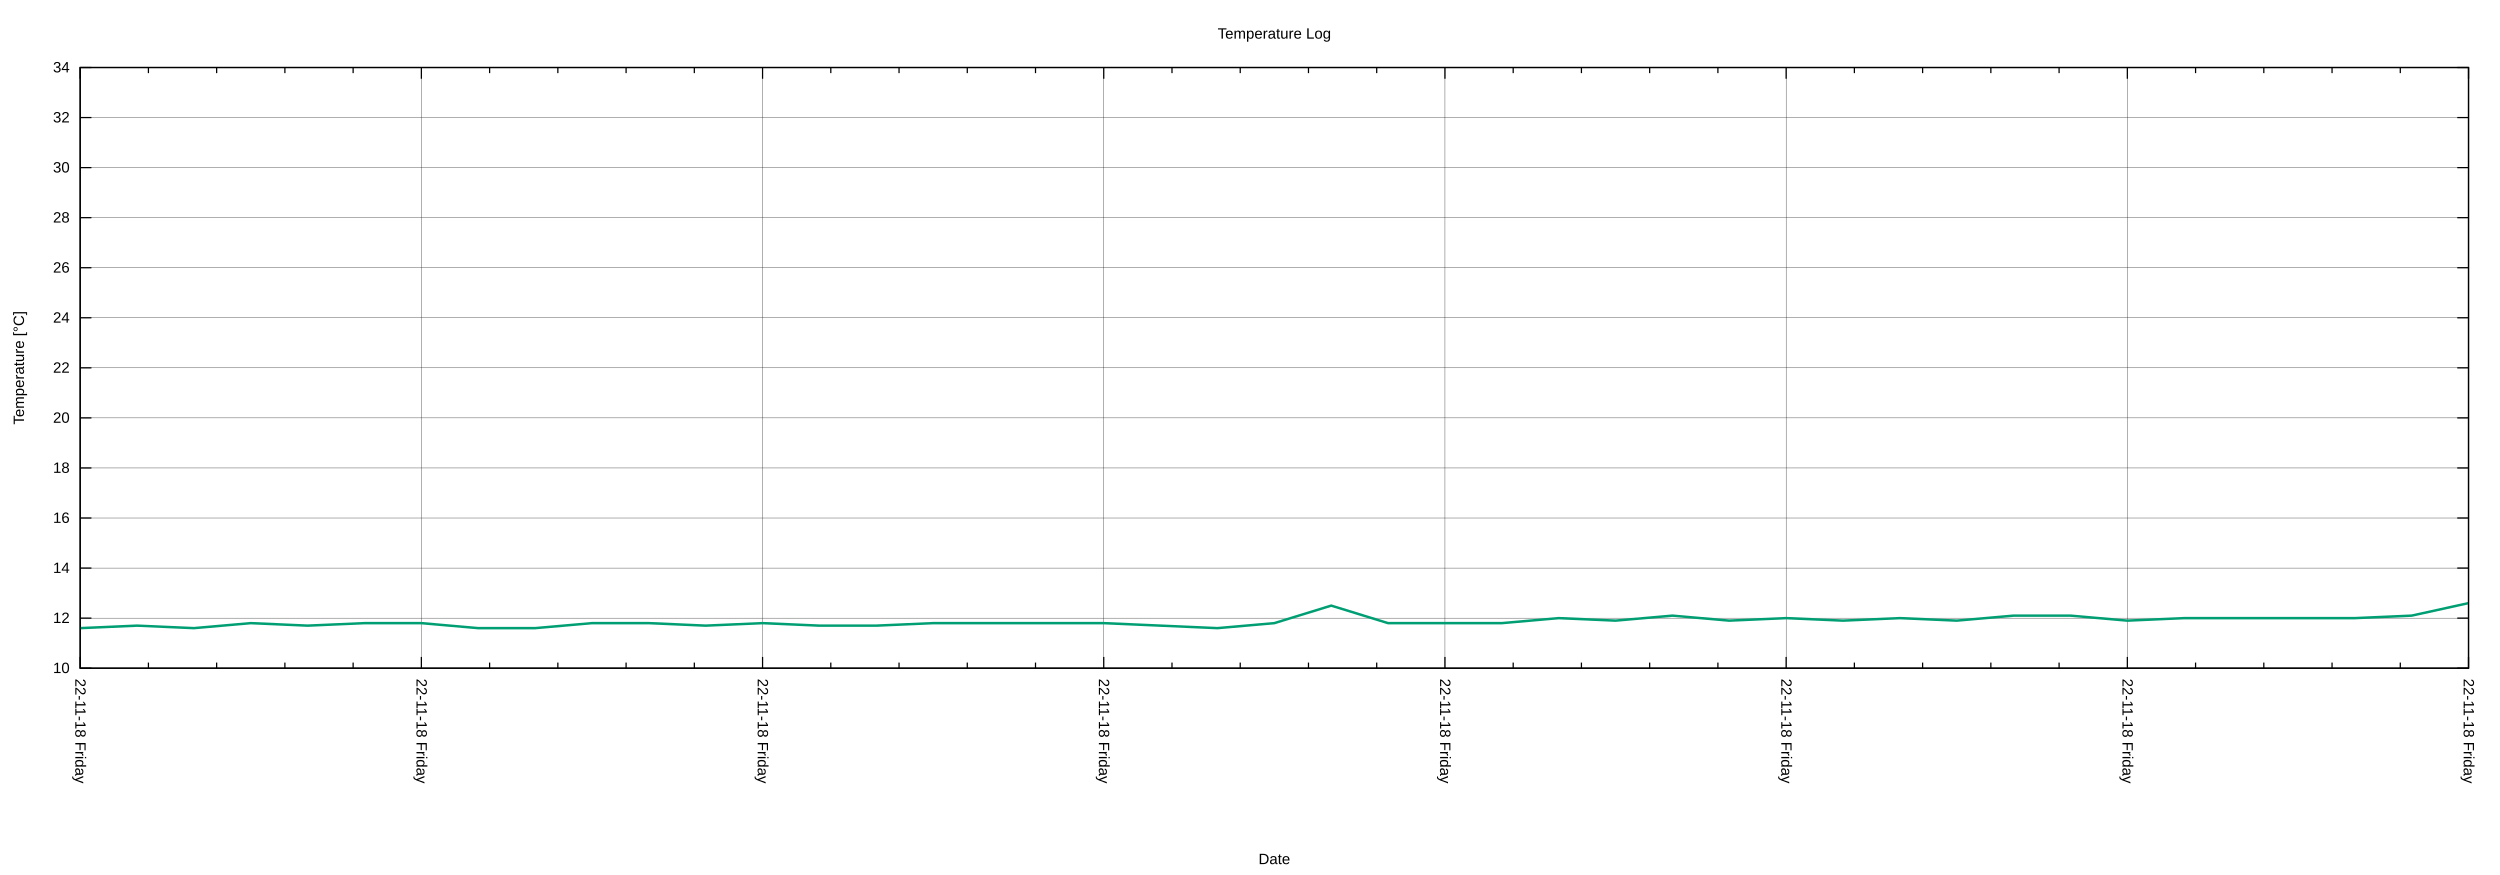
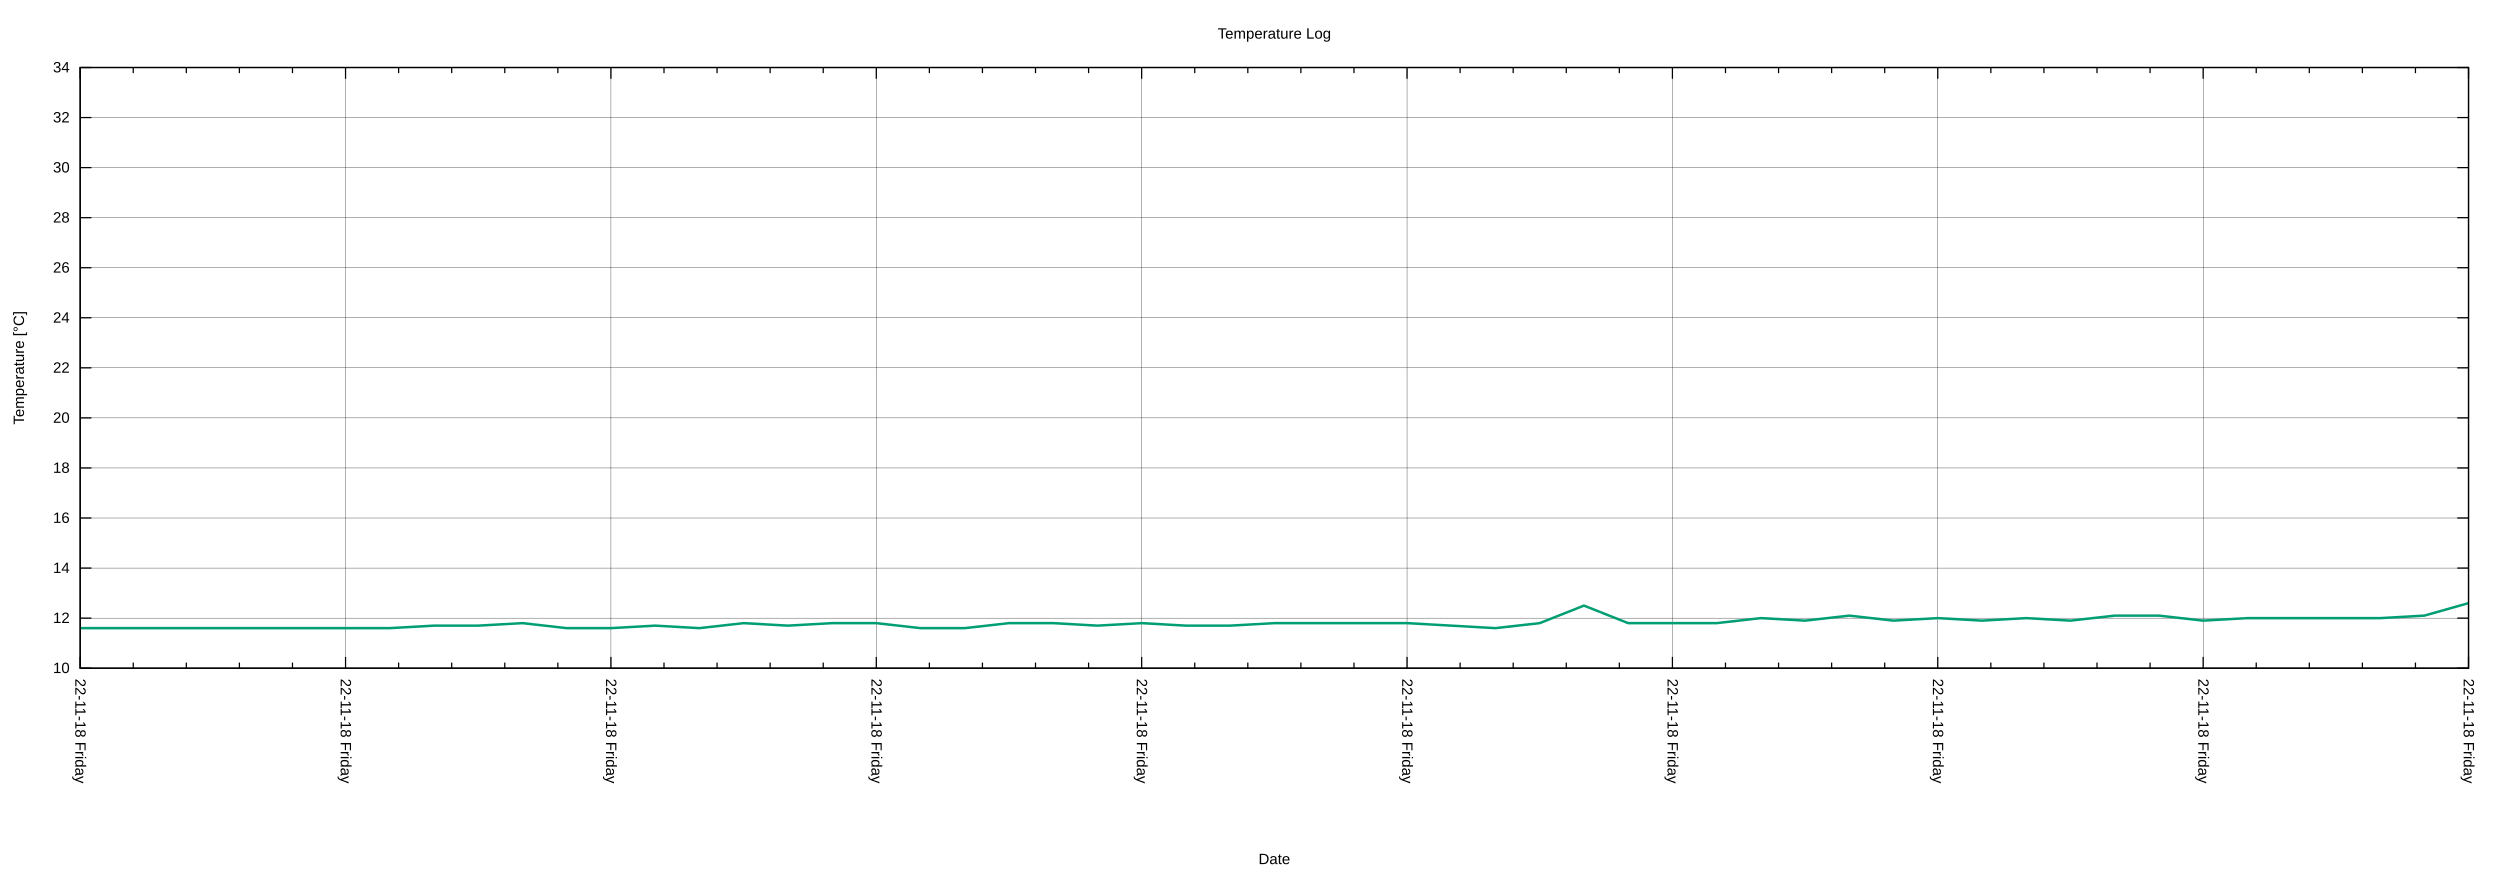
<svg xmlns="http://www.w3.org/2000/svg" xmlns:xlink="http://www.w3.org/1999/xlink" width="2000" height="700" viewBox="0 0 2000 700">
  <g id="gnuplot_canvas">
    <rect x="0" y="0" width="2000" height="700" fill="none" />
    <defs>
      <circle id="gpDot" r="0.5" stroke-width="0.5" stroke="currentColor" />
      <path id="gpPt0" stroke-width="0.222" stroke="currentColor" d="M-1,0 h2 M0,-1 v2" />
      <path id="gpPt1" stroke-width="0.222" stroke="currentColor" d="M-1,-1 L1,1 M1,-1 L-1,1" />
      <path id="gpPt2" stroke-width="0.222" stroke="currentColor" d="M-1,0 L1,0 M0,-1 L0,1 M-1,-1 L1,1 M-1,1 L1,-1" />
      <rect id="gpPt3" stroke-width="0.222" stroke="currentColor" x="-1" y="-1" width="2" height="2" />
      <rect id="gpPt4" stroke-width="0.222" stroke="currentColor" fill="currentColor" x="-1" y="-1" width="2" height="2" />
      <circle id="gpPt5" stroke-width="0.222" stroke="currentColor" cx="0" cy="0" r="1" />
      <use xlink:href="#gpPt5" id="gpPt6" fill="currentColor" stroke="none" />
      <path id="gpPt7" stroke-width="0.222" stroke="currentColor" d="M0,-1.33 L-1.33,0.67 L1.33,0.67 z" />
      <use xlink:href="#gpPt7" id="gpPt8" fill="currentColor" stroke="none" />
      <use xlink:href="#gpPt7" id="gpPt9" stroke="currentColor" transform="rotate(180)" />
      <use xlink:href="#gpPt9" id="gpPt10" fill="currentColor" stroke="none" />
      <use xlink:href="#gpPt3" id="gpPt11" stroke="currentColor" transform="rotate(45)" />
      <use xlink:href="#gpPt11" id="gpPt12" fill="currentColor" stroke="none" />
      <path id="gpPt13" stroke-width="0.222" stroke="currentColor" d="M0,1.330 L1.265,0.411 L0.782,-1.067 L-0.782,-1.076 L-1.265,0.411 z" />
      <use xlink:href="#gpPt13" id="gpPt14" fill="currentColor" stroke="none" />
      <filter id="textbox" filterUnits="objectBoundingBox" x="0" y="0" height="1" width="1">
        <feFlood flood-color="white" flood-opacity="1" result="bgnd" />
        <feComposite in="SourceGraphic" in2="bgnd" operator="atop" />
      </filter>
      <filter id="greybox" filterUnits="objectBoundingBox" x="0" y="0" height="1" width="1">
        <feFlood flood-color="lightgrey" flood-opacity="1" result="grey" />
        <feComposite in="SourceGraphic" in2="grey" operator="atop" />
      </filter>
    </defs>
    <g fill="none" color="white" stroke="currentColor" stroke-width="1.00" stroke-linecap="butt" stroke-linejoin="miter">
</g>
    <g fill="none" color="black" stroke="currentColor" stroke-width="1.00" stroke-linecap="butt" stroke-linejoin="miter">
</g>
    <g fill="none" color="black" stroke="black" stroke-width="0.25" stroke-linecap="butt" stroke-linejoin="miter">
</g>
    <g fill="none" color="black" stroke="currentColor" stroke-width="0.25" stroke-linecap="butt" stroke-linejoin="miter">
      <path stroke="black" class="gridline" d="M64.14,534.55 L1974.82,534.55  " />
    </g>
    <g fill="none" color="black" stroke="black" stroke-width="1.00" stroke-linecap="butt" stroke-linejoin="miter">
</g>
    <g fill="none" color="black" stroke="currentColor" stroke-width="1.00" stroke-linecap="butt" stroke-linejoin="miter">
      <path stroke="black" d="M64.14,534.55 L73.14,534.55 M1974.82,534.55 L1965.82,534.55  " />
      <g transform="translate(55.75,538.45)" stroke="none" fill="black" font-family="Arial" font-size="12.00" text-anchor="end">
        <text>
          <tspan font-family="Arial"> 10</tspan>
        </text>
      </g>
    </g>
    <g fill="none" color="black" stroke="currentColor" stroke-width="1.00" stroke-linecap="butt" stroke-linejoin="miter">
</g>
    <g fill="none" color="black" stroke="black" stroke-width="0.25" stroke-linecap="butt" stroke-linejoin="miter">
</g>
    <g fill="none" color="black" stroke="currentColor" stroke-width="0.25" stroke-linecap="butt" stroke-linejoin="miter">
      <path stroke="black" class="gridline" d="M64.14,494.50 L1974.82,494.50  " />
    </g>
    <g fill="none" color="black" stroke="black" stroke-width="1.00" stroke-linecap="butt" stroke-linejoin="miter">
</g>
    <g fill="none" color="black" stroke="currentColor" stroke-width="1.00" stroke-linecap="butt" stroke-linejoin="miter">
      <path stroke="black" d="M64.14,494.50 L73.14,494.50 M1974.82,494.50 L1965.82,494.50  " />
      <g transform="translate(55.75,498.40)" stroke="none" fill="black" font-family="Arial" font-size="12.00" text-anchor="end">
        <text>
          <tspan font-family="Arial"> 12</tspan>
        </text>
      </g>
    </g>
    <g fill="none" color="black" stroke="currentColor" stroke-width="1.00" stroke-linecap="butt" stroke-linejoin="miter">
</g>
    <g fill="none" color="black" stroke="black" stroke-width="0.25" stroke-linecap="butt" stroke-linejoin="miter">
</g>
    <g fill="none" color="black" stroke="currentColor" stroke-width="0.25" stroke-linecap="butt" stroke-linejoin="miter">
      <path stroke="black" class="gridline" d="M64.14,454.46 L1974.82,454.46  " />
    </g>
    <g fill="none" color="black" stroke="black" stroke-width="1.00" stroke-linecap="butt" stroke-linejoin="miter">
</g>
    <g fill="none" color="black" stroke="currentColor" stroke-width="1.00" stroke-linecap="butt" stroke-linejoin="miter">
      <path stroke="black" d="M64.14,454.46 L73.14,454.46 M1974.82,454.46 L1965.82,454.46  " />
      <g transform="translate(55.75,458.36)" stroke="none" fill="black" font-family="Arial" font-size="12.00" text-anchor="end">
        <text>
          <tspan font-family="Arial"> 14</tspan>
        </text>
      </g>
    </g>
    <g fill="none" color="black" stroke="currentColor" stroke-width="1.00" stroke-linecap="butt" stroke-linejoin="miter">
</g>
    <g fill="none" color="black" stroke="black" stroke-width="0.25" stroke-linecap="butt" stroke-linejoin="miter">
</g>
    <g fill="none" color="black" stroke="currentColor" stroke-width="0.25" stroke-linecap="butt" stroke-linejoin="miter">
      <path stroke="black" class="gridline" d="M64.14,414.41 L1974.82,414.41  " />
    </g>
    <g fill="none" color="black" stroke="black" stroke-width="1.00" stroke-linecap="butt" stroke-linejoin="miter">
</g>
    <g fill="none" color="black" stroke="currentColor" stroke-width="1.00" stroke-linecap="butt" stroke-linejoin="miter">
      <path stroke="black" d="M64.14,414.41 L73.14,414.41 M1974.82,414.41 L1965.82,414.41  " />
      <g transform="translate(55.75,418.31)" stroke="none" fill="black" font-family="Arial" font-size="12.00" text-anchor="end">
        <text>
          <tspan font-family="Arial"> 16</tspan>
        </text>
      </g>
    </g>
    <g fill="none" color="black" stroke="currentColor" stroke-width="1.00" stroke-linecap="butt" stroke-linejoin="miter">
</g>
    <g fill="none" color="black" stroke="black" stroke-width="0.25" stroke-linecap="butt" stroke-linejoin="miter">
</g>
    <g fill="none" color="black" stroke="currentColor" stroke-width="0.25" stroke-linecap="butt" stroke-linejoin="miter">
      <path stroke="black" class="gridline" d="M64.14,374.37 L1974.82,374.37  " />
    </g>
    <g fill="none" color="black" stroke="black" stroke-width="1.00" stroke-linecap="butt" stroke-linejoin="miter">
</g>
    <g fill="none" color="black" stroke="currentColor" stroke-width="1.00" stroke-linecap="butt" stroke-linejoin="miter">
      <path stroke="black" d="M64.14,374.37 L73.14,374.37 M1974.82,374.37 L1965.82,374.37  " />
      <g transform="translate(55.75,378.27)" stroke="none" fill="black" font-family="Arial" font-size="12.00" text-anchor="end">
        <text>
          <tspan font-family="Arial"> 18</tspan>
        </text>
      </g>
    </g>
    <g fill="none" color="black" stroke="currentColor" stroke-width="1.00" stroke-linecap="butt" stroke-linejoin="miter">
</g>
    <g fill="none" color="black" stroke="black" stroke-width="0.25" stroke-linecap="butt" stroke-linejoin="miter">
</g>
    <g fill="none" color="black" stroke="currentColor" stroke-width="0.25" stroke-linecap="butt" stroke-linejoin="miter">
      <path stroke="black" class="gridline" d="M64.14,334.32 L1974.82,334.32  " />
    </g>
    <g fill="none" color="black" stroke="black" stroke-width="1.00" stroke-linecap="butt" stroke-linejoin="miter">
</g>
    <g fill="none" color="black" stroke="currentColor" stroke-width="1.00" stroke-linecap="butt" stroke-linejoin="miter">
      <path stroke="black" d="M64.14,334.32 L73.14,334.32 M1974.82,334.32 L1965.82,334.32  " />
      <g transform="translate(55.75,338.22)" stroke="none" fill="black" font-family="Arial" font-size="12.00" text-anchor="end">
        <text>
          <tspan font-family="Arial"> 20</tspan>
        </text>
      </g>
    </g>
    <g fill="none" color="black" stroke="currentColor" stroke-width="1.00" stroke-linecap="butt" stroke-linejoin="miter">
</g>
    <g fill="none" color="black" stroke="black" stroke-width="0.25" stroke-linecap="butt" stroke-linejoin="miter">
</g>
    <g fill="none" color="black" stroke="currentColor" stroke-width="0.25" stroke-linecap="butt" stroke-linejoin="miter">
      <path stroke="black" class="gridline" d="M64.14,294.28 L1974.82,294.28  " />
    </g>
    <g fill="none" color="black" stroke="black" stroke-width="1.00" stroke-linecap="butt" stroke-linejoin="miter">
</g>
    <g fill="none" color="black" stroke="currentColor" stroke-width="1.00" stroke-linecap="butt" stroke-linejoin="miter">
      <path stroke="black" d="M64.14,294.28 L73.14,294.28 M1974.82,294.28 L1965.82,294.28  " />
      <g transform="translate(55.75,298.18)" stroke="none" fill="black" font-family="Arial" font-size="12.00" text-anchor="end">
        <text>
          <tspan font-family="Arial"> 22</tspan>
        </text>
      </g>
    </g>
    <g fill="none" color="black" stroke="currentColor" stroke-width="1.00" stroke-linecap="butt" stroke-linejoin="miter">
</g>
    <g fill="none" color="black" stroke="black" stroke-width="0.25" stroke-linecap="butt" stroke-linejoin="miter">
</g>
    <g fill="none" color="black" stroke="currentColor" stroke-width="0.25" stroke-linecap="butt" stroke-linejoin="miter">
      <path stroke="black" class="gridline" d="M64.14,254.23 L1974.82,254.23  " />
    </g>
    <g fill="none" color="black" stroke="black" stroke-width="1.00" stroke-linecap="butt" stroke-linejoin="miter">
</g>
    <g fill="none" color="black" stroke="currentColor" stroke-width="1.00" stroke-linecap="butt" stroke-linejoin="miter">
      <path stroke="black" d="M64.14,254.23 L73.14,254.23 M1974.82,254.23 L1965.82,254.23  " />
      <g transform="translate(55.75,258.13)" stroke="none" fill="black" font-family="Arial" font-size="12.00" text-anchor="end">
        <text>
          <tspan font-family="Arial"> 24</tspan>
        </text>
      </g>
    </g>
    <g fill="none" color="black" stroke="currentColor" stroke-width="1.00" stroke-linecap="butt" stroke-linejoin="miter">
</g>
    <g fill="none" color="black" stroke="black" stroke-width="0.25" stroke-linecap="butt" stroke-linejoin="miter">
</g>
    <g fill="none" color="black" stroke="currentColor" stroke-width="0.25" stroke-linecap="butt" stroke-linejoin="miter">
      <path stroke="black" class="gridline" d="M64.14,214.19 L1974.82,214.19  " />
    </g>
    <g fill="none" color="black" stroke="black" stroke-width="1.00" stroke-linecap="butt" stroke-linejoin="miter">
</g>
    <g fill="none" color="black" stroke="currentColor" stroke-width="1.00" stroke-linecap="butt" stroke-linejoin="miter">
      <path stroke="black" d="M64.14,214.19 L73.14,214.19 M1974.82,214.19 L1965.82,214.19  " />
      <g transform="translate(55.75,218.09)" stroke="none" fill="black" font-family="Arial" font-size="12.00" text-anchor="end">
        <text>
          <tspan font-family="Arial"> 26</tspan>
        </text>
      </g>
    </g>
    <g fill="none" color="black" stroke="currentColor" stroke-width="1.00" stroke-linecap="butt" stroke-linejoin="miter">
</g>
    <g fill="none" color="black" stroke="black" stroke-width="0.25" stroke-linecap="butt" stroke-linejoin="miter">
</g>
    <g fill="none" color="black" stroke="currentColor" stroke-width="0.25" stroke-linecap="butt" stroke-linejoin="miter">
      <path stroke="black" class="gridline" d="M64.14,174.14 L1974.82,174.14  " />
    </g>
    <g fill="none" color="black" stroke="black" stroke-width="1.00" stroke-linecap="butt" stroke-linejoin="miter">
</g>
    <g fill="none" color="black" stroke="currentColor" stroke-width="1.00" stroke-linecap="butt" stroke-linejoin="miter">
      <path stroke="black" d="M64.14,174.14 L73.14,174.14 M1974.82,174.14 L1965.82,174.14  " />
      <g transform="translate(55.75,178.04)" stroke="none" fill="black" font-family="Arial" font-size="12.00" text-anchor="end">
        <text>
          <tspan font-family="Arial"> 28</tspan>
        </text>
      </g>
    </g>
    <g fill="none" color="black" stroke="currentColor" stroke-width="1.00" stroke-linecap="butt" stroke-linejoin="miter">
</g>
    <g fill="none" color="black" stroke="black" stroke-width="0.25" stroke-linecap="butt" stroke-linejoin="miter">
</g>
    <g fill="none" color="black" stroke="currentColor" stroke-width="0.25" stroke-linecap="butt" stroke-linejoin="miter">
      <path stroke="black" class="gridline" d="M64.14,134.10 L1974.82,134.10  " />
    </g>
    <g fill="none" color="black" stroke="black" stroke-width="1.00" stroke-linecap="butt" stroke-linejoin="miter">
</g>
    <g fill="none" color="black" stroke="currentColor" stroke-width="1.00" stroke-linecap="butt" stroke-linejoin="miter">
      <path stroke="black" d="M64.14,134.10 L73.14,134.10 M1974.82,134.10 L1965.82,134.10  " />
      <g transform="translate(55.75,138.00)" stroke="none" fill="black" font-family="Arial" font-size="12.00" text-anchor="end">
        <text>
          <tspan font-family="Arial"> 30</tspan>
        </text>
      </g>
    </g>
    <g fill="none" color="black" stroke="currentColor" stroke-width="1.00" stroke-linecap="butt" stroke-linejoin="miter">
</g>
    <g fill="none" color="black" stroke="black" stroke-width="0.25" stroke-linecap="butt" stroke-linejoin="miter">
</g>
    <g fill="none" color="black" stroke="currentColor" stroke-width="0.25" stroke-linecap="butt" stroke-linejoin="miter">
      <path stroke="black" class="gridline" d="M64.14,94.05 L1974.82,94.05  " />
    </g>
    <g fill="none" color="black" stroke="black" stroke-width="1.00" stroke-linecap="butt" stroke-linejoin="miter">
</g>
    <g fill="none" color="black" stroke="currentColor" stroke-width="1.00" stroke-linecap="butt" stroke-linejoin="miter">
      <path stroke="black" d="M64.14,94.05 L73.14,94.05 M1974.82,94.05 L1965.82,94.05  " />
      <g transform="translate(55.75,97.95)" stroke="none" fill="black" font-family="Arial" font-size="12.00" text-anchor="end">
        <text>
          <tspan font-family="Arial"> 32</tspan>
        </text>
      </g>
    </g>
    <g fill="none" color="black" stroke="currentColor" stroke-width="1.00" stroke-linecap="butt" stroke-linejoin="miter">
</g>
    <g fill="none" color="black" stroke="black" stroke-width="0.25" stroke-linecap="butt" stroke-linejoin="miter">
</g>
    <g fill="none" color="black" stroke="currentColor" stroke-width="0.25" stroke-linecap="butt" stroke-linejoin="miter">
      <path stroke="black" class="gridline" d="M64.14,54.01 L1974.82,54.01  " />
    </g>
    <g fill="none" color="black" stroke="black" stroke-width="1.00" stroke-linecap="butt" stroke-linejoin="miter">
</g>
    <g fill="none" color="black" stroke="currentColor" stroke-width="1.00" stroke-linecap="butt" stroke-linejoin="miter">
      <path stroke="black" d="M64.14,54.01 L73.14,54.01 M1974.82,54.01 L1965.82,54.01  " />
      <g transform="translate(55.75,57.91)" stroke="none" fill="black" font-family="Arial" font-size="12.00" text-anchor="end">
        <text>
          <tspan font-family="Arial"> 34</tspan>
        </text>
      </g>
    </g>
    <g fill="none" color="black" stroke="currentColor" stroke-width="1.00" stroke-linecap="butt" stroke-linejoin="miter">
</g>
    <g fill="none" color="black" stroke="black" stroke-width="0.25" stroke-linecap="butt" stroke-linejoin="miter">
</g>
    <g fill="none" color="black" stroke="currentColor" stroke-width="0.25" stroke-linecap="butt" stroke-linejoin="miter">
      <path stroke="black" class="gridline" d="M1974.82,534.55 L1974.82,54.01  " />
    </g>
    <g fill="none" color="black" stroke="black" stroke-width="1.00" stroke-linecap="butt" stroke-linejoin="miter">
</g>
    <g fill="none" color="black" stroke="currentColor" stroke-width="1.00" stroke-linecap="butt" stroke-linejoin="miter">
      <path stroke="black" d="M1974.82,534.55 L1974.82,525.55 M1974.82,54.01 L1974.82,63.01  " />
      <g transform="translate(1970.92,542.94) rotate(90)" stroke="none" fill="black" font-family="Arial" font-size="12.00" text-anchor="start">
        <text>
          <tspan font-family="Arial">22-11-18 Friday</tspan>
        </text>
      </g>
    </g>
    <g fill="none" color="black" stroke="currentColor" stroke-width="1.00" stroke-linecap="butt" stroke-linejoin="miter">
-       <path stroke="black" d="M1920.23,534.55 L1920.23,530.05 M1920.23,54.01 L1920.23,58.51 M1865.64,534.55 L1865.64,530.05 M1865.64,54.01 L1865.64,58.51   M1811.05,534.55 L1811.05,530.05 M1811.05,54.01 L1811.05,58.51 M1756.46,534.55 L1756.46,530.05 M1756.46,54.01 L1756.46,58.51    " />
-     </g>
-     <g fill="none" color="black" stroke="black" stroke-width="0.25" stroke-linecap="butt" stroke-linejoin="miter">
- </g>
-     <g fill="none" color="black" stroke="currentColor" stroke-width="0.25" stroke-linecap="butt" stroke-linejoin="miter">
-       <path stroke="black" class="gridline" d="M1701.87,534.55 L1701.87,54.01  " />
-     </g>
-     <g fill="none" color="black" stroke="black" stroke-width="1.00" stroke-linecap="butt" stroke-linejoin="miter">
- </g>
-     <g fill="none" color="black" stroke="currentColor" stroke-width="1.00" stroke-linecap="butt" stroke-linejoin="miter">
-       <path stroke="black" d="M1701.87,534.55 L1701.87,525.55 M1701.87,54.01 L1701.87,63.01  " />
-       <g transform="translate(1697.97,542.94) rotate(90)" stroke="none" fill="black" font-family="Arial" font-size="12.00" text-anchor="start">
-         <text>
-           <tspan font-family="Arial">22-11-18 Friday</tspan>
-         </text>
-       </g>
-     </g>
-     <g fill="none" color="black" stroke="currentColor" stroke-width="1.00" stroke-linecap="butt" stroke-linejoin="miter">
-       <path stroke="black" d="M1647.27,534.55 L1647.27,530.05 M1647.27,54.01 L1647.27,58.51 M1592.68,534.55 L1592.68,530.05 M1592.68,54.01 L1592.68,58.51   M1538.09,534.55 L1538.09,530.05 M1538.09,54.01 L1538.09,58.51 M1483.50,534.55 L1483.50,530.05 M1483.50,54.01 L1483.50,58.51    " />
-     </g>
-     <g fill="none" color="black" stroke="black" stroke-width="0.25" stroke-linecap="butt" stroke-linejoin="miter">
- </g>
-     <g fill="none" color="black" stroke="currentColor" stroke-width="0.25" stroke-linecap="butt" stroke-linejoin="miter">
-       <path stroke="black" class="gridline" d="M1428.91,534.55 L1428.91,54.01  " />
-     </g>
-     <g fill="none" color="black" stroke="black" stroke-width="1.00" stroke-linecap="butt" stroke-linejoin="miter">
- </g>
-     <g fill="none" color="black" stroke="currentColor" stroke-width="1.00" stroke-linecap="butt" stroke-linejoin="miter">
-       <path stroke="black" d="M1428.91,534.55 L1428.91,525.55 M1428.91,54.01 L1428.91,63.01  " />
-       <g transform="translate(1425.01,542.94) rotate(90)" stroke="none" fill="black" font-family="Arial" font-size="12.00" text-anchor="start">
-         <text>
-           <tspan font-family="Arial">22-11-18 Friday</tspan>
-         </text>
-       </g>
-     </g>
-     <g fill="none" color="black" stroke="currentColor" stroke-width="1.00" stroke-linecap="butt" stroke-linejoin="miter">
-       <path stroke="black" d="M1374.32,534.55 L1374.32,530.05 M1374.32,54.01 L1374.32,58.51 M1319.73,534.55 L1319.73,530.05 M1319.73,54.01 L1319.73,58.51   M1265.14,534.55 L1265.14,530.05 M1265.14,54.01 L1265.14,58.51 M1210.55,534.55 L1210.55,530.05 M1210.55,54.01 L1210.55,58.51    " />
-     </g>
-     <g fill="none" color="black" stroke="black" stroke-width="0.25" stroke-linecap="butt" stroke-linejoin="miter">
- </g>
-     <g fill="none" color="black" stroke="currentColor" stroke-width="0.25" stroke-linecap="butt" stroke-linejoin="miter">
-       <path stroke="black" class="gridline" d="M1155.96,534.55 L1155.96,54.01  " />
-     </g>
-     <g fill="none" color="black" stroke="black" stroke-width="1.00" stroke-linecap="butt" stroke-linejoin="miter">
- </g>
-     <g fill="none" color="black" stroke="currentColor" stroke-width="1.00" stroke-linecap="butt" stroke-linejoin="miter">
-       <path stroke="black" d="M1155.96,534.55 L1155.96,525.55 M1155.96,54.01 L1155.96,63.01  " />
-       <g transform="translate(1152.06,542.94) rotate(90)" stroke="none" fill="black" font-family="Arial" font-size="12.00" text-anchor="start">
-         <text>
-           <tspan font-family="Arial">22-11-18 Friday</tspan>
-         </text>
-       </g>
-     </g>
-     <g fill="none" color="black" stroke="currentColor" stroke-width="1.00" stroke-linecap="butt" stroke-linejoin="miter">
-       <path stroke="black" d="M1101.37,534.55 L1101.37,530.05 M1101.37,54.01 L1101.37,58.51 M1046.78,534.55 L1046.78,530.05 M1046.78,54.01 L1046.78,58.51   M992.18,534.55 L992.18,530.05 M992.18,54.01 L992.18,58.51 M937.59,534.55 L937.59,530.05 M937.59,54.01 L937.59,58.51    " />
-     </g>
-     <g fill="none" color="black" stroke="black" stroke-width="0.25" stroke-linecap="butt" stroke-linejoin="miter">
- </g>
-     <g fill="none" color="black" stroke="currentColor" stroke-width="0.25" stroke-linecap="butt" stroke-linejoin="miter">
-       <path stroke="black" class="gridline" d="M883.00,534.55 L883.00,54.01  " />
-     </g>
-     <g fill="none" color="black" stroke="black" stroke-width="1.00" stroke-linecap="butt" stroke-linejoin="miter">
- </g>
-     <g fill="none" color="black" stroke="currentColor" stroke-width="1.00" stroke-linecap="butt" stroke-linejoin="miter">
-       <path stroke="black" d="M883.00,534.55 L883.00,525.55 M883.00,54.01 L883.00,63.01  " />
-       <g transform="translate(879.10,542.94) rotate(90)" stroke="none" fill="black" font-family="Arial" font-size="12.00" text-anchor="start">
-         <text>
-           <tspan font-family="Arial">22-11-18 Friday</tspan>
-         </text>
-       </g>
-     </g>
-     <g fill="none" color="black" stroke="currentColor" stroke-width="1.00" stroke-linecap="butt" stroke-linejoin="miter">
-       <path stroke="black" d="M828.41,534.55 L828.41,530.05 M828.41,54.01 L828.41,58.51 M773.82,534.55 L773.82,530.05 M773.82,54.01 L773.82,58.51   M719.23,534.55 L719.23,530.05 M719.23,54.01 L719.23,58.51 M664.64,534.55 L664.64,530.05 M664.64,54.01 L664.64,58.51    " />
-     </g>
-     <g fill="none" color="black" stroke="black" stroke-width="0.25" stroke-linecap="butt" stroke-linejoin="miter">
- </g>
-     <g fill="none" color="black" stroke="currentColor" stroke-width="0.25" stroke-linecap="butt" stroke-linejoin="miter">
-       <path stroke="black" class="gridline" d="M610.05,534.55 L610.05,54.01  " />
-     </g>
-     <g fill="none" color="black" stroke="black" stroke-width="1.00" stroke-linecap="butt" stroke-linejoin="miter">
- </g>
-     <g fill="none" color="black" stroke="currentColor" stroke-width="1.00" stroke-linecap="butt" stroke-linejoin="miter">
-       <path stroke="black" d="M610.05,534.55 L610.05,525.55 M610.05,54.01 L610.05,63.01  " />
-       <g transform="translate(606.15,542.94) rotate(90)" stroke="none" fill="black" font-family="Arial" font-size="12.00" text-anchor="start">
-         <text>
-           <tspan font-family="Arial">22-11-18 Friday</tspan>
-         </text>
-       </g>
-     </g>
-     <g fill="none" color="black" stroke="currentColor" stroke-width="1.00" stroke-linecap="butt" stroke-linejoin="miter">
-       <path stroke="black" d="M555.46,534.55 L555.46,530.05 M555.46,54.01 L555.46,58.51 M500.87,534.55 L500.87,530.05 M500.87,54.01 L500.87,58.51   M446.28,534.55 L446.28,530.05 M446.28,54.01 L446.28,58.51 M391.69,534.55 L391.69,530.05 M391.69,54.01 L391.69,58.51    " />
-     </g>
-     <g fill="none" color="black" stroke="black" stroke-width="0.25" stroke-linecap="butt" stroke-linejoin="miter">
- </g>
-     <g fill="none" color="black" stroke="currentColor" stroke-width="0.25" stroke-linecap="butt" stroke-linejoin="miter">
-       <path stroke="black" class="gridline" d="M337.09,534.55 L337.09,54.01  " />
-     </g>
-     <g fill="none" color="black" stroke="black" stroke-width="1.00" stroke-linecap="butt" stroke-linejoin="miter">
- </g>
-     <g fill="none" color="black" stroke="currentColor" stroke-width="1.00" stroke-linecap="butt" stroke-linejoin="miter">
-       <path stroke="black" d="M337.09,534.55 L337.09,525.55 M337.09,54.01 L337.09,63.01  " />
-       <g transform="translate(333.19,542.94) rotate(90)" stroke="none" fill="black" font-family="Arial" font-size="12.00" text-anchor="start">
-         <text>
-           <tspan font-family="Arial">22-11-18 Friday</tspan>
-         </text>
-       </g>
-     </g>
-     <g fill="none" color="black" stroke="currentColor" stroke-width="1.00" stroke-linecap="butt" stroke-linejoin="miter">
-       <path stroke="black" d="M282.50,534.55 L282.50,530.05 M282.50,54.01 L282.50,58.51 M227.91,534.55 L227.91,530.05 M227.91,54.01 L227.91,58.51   M173.32,534.55 L173.32,530.05 M173.32,54.01 L173.32,58.51 M118.73,534.55 L118.73,530.05 M118.73,54.01 L118.73,58.51    " />
+       <path stroke="black" d="M1932.36,534.55 L1932.36,530.05 M1932.36,54.01 L1932.36,58.51 M1889.90,534.55 L1889.90,530.05 M1889.90,54.01 L1889.90,58.51   M1847.44,534.55 L1847.44,530.05 M1847.44,54.01 L1847.44,58.51 M1804.98,534.55 L1804.98,530.05 M1804.98,54.01 L1804.98,58.51    " />
+     </g>
+     <g fill="none" color="black" stroke="black" stroke-width="0.25" stroke-linecap="butt" stroke-linejoin="miter">
+ </g>
+     <g fill="none" color="black" stroke="currentColor" stroke-width="0.25" stroke-linecap="butt" stroke-linejoin="miter">
+       <path stroke="black" class="gridline" d="M1762.52,534.55 L1762.52,54.01  " />
+     </g>
+     <g fill="none" color="black" stroke="black" stroke-width="1.00" stroke-linecap="butt" stroke-linejoin="miter">
+ </g>
+     <g fill="none" color="black" stroke="currentColor" stroke-width="1.00" stroke-linecap="butt" stroke-linejoin="miter">
+       <path stroke="black" d="M1762.52,534.55 L1762.52,525.55 M1762.52,54.01 L1762.52,63.01  " />
+       <g transform="translate(1758.62,542.94) rotate(90)" stroke="none" fill="black" font-family="Arial" font-size="12.00" text-anchor="start">
+         <text>
+           <tspan font-family="Arial">22-11-18 Friday</tspan>
+         </text>
+       </g>
+     </g>
+     <g fill="none" color="black" stroke="currentColor" stroke-width="1.00" stroke-linecap="butt" stroke-linejoin="miter">
+       <path stroke="black" d="M1720.06,534.55 L1720.06,530.05 M1720.06,54.01 L1720.06,58.51 M1677.60,534.55 L1677.60,530.05 M1677.60,54.01 L1677.60,58.51   M1635.14,534.55 L1635.14,530.05 M1635.14,54.01 L1635.14,58.51 M1592.68,534.55 L1592.68,530.05 M1592.68,54.01 L1592.68,58.51    " />
+     </g>
+     <g fill="none" color="black" stroke="black" stroke-width="0.25" stroke-linecap="butt" stroke-linejoin="miter">
+ </g>
+     <g fill="none" color="black" stroke="currentColor" stroke-width="0.25" stroke-linecap="butt" stroke-linejoin="miter">
+       <path stroke="black" class="gridline" d="M1550.22,534.55 L1550.22,54.01  " />
+     </g>
+     <g fill="none" color="black" stroke="black" stroke-width="1.00" stroke-linecap="butt" stroke-linejoin="miter">
+ </g>
+     <g fill="none" color="black" stroke="currentColor" stroke-width="1.00" stroke-linecap="butt" stroke-linejoin="miter">
+       <path stroke="black" d="M1550.22,534.55 L1550.22,525.55 M1550.22,54.01 L1550.22,63.01  " />
+       <g transform="translate(1546.32,542.94) rotate(90)" stroke="none" fill="black" font-family="Arial" font-size="12.00" text-anchor="start">
+         <text>
+           <tspan font-family="Arial">22-11-18 Friday</tspan>
+         </text>
+       </g>
+     </g>
+     <g fill="none" color="black" stroke="currentColor" stroke-width="1.00" stroke-linecap="butt" stroke-linejoin="miter">
+       <path stroke="black" d="M1507.76,534.55 L1507.76,530.05 M1507.76,54.01 L1507.76,58.51 M1465.31,534.55 L1465.31,530.05 M1465.31,54.01 L1465.31,58.51   M1422.85,534.55 L1422.85,530.05 M1422.85,54.01 L1422.85,58.51 M1380.39,534.55 L1380.39,530.05 M1380.39,54.01 L1380.39,58.51    " />
+     </g>
+     <g fill="none" color="black" stroke="black" stroke-width="0.25" stroke-linecap="butt" stroke-linejoin="miter">
+ </g>
+     <g fill="none" color="black" stroke="currentColor" stroke-width="0.25" stroke-linecap="butt" stroke-linejoin="miter">
+       <path stroke="black" class="gridline" d="M1337.93,534.55 L1337.93,54.01  " />
+     </g>
+     <g fill="none" color="black" stroke="black" stroke-width="1.00" stroke-linecap="butt" stroke-linejoin="miter">
+ </g>
+     <g fill="none" color="black" stroke="currentColor" stroke-width="1.00" stroke-linecap="butt" stroke-linejoin="miter">
+       <path stroke="black" d="M1337.93,534.55 L1337.93,525.55 M1337.93,54.01 L1337.93,63.01  " />
+       <g transform="translate(1334.03,542.94) rotate(90)" stroke="none" fill="black" font-family="Arial" font-size="12.00" text-anchor="start">
+         <text>
+           <tspan font-family="Arial">22-11-18 Friday</tspan>
+         </text>
+       </g>
+     </g>
+     <g fill="none" color="black" stroke="currentColor" stroke-width="1.00" stroke-linecap="butt" stroke-linejoin="miter">
+       <path stroke="black" d="M1295.47,534.55 L1295.47,530.05 M1295.47,54.01 L1295.47,58.51 M1253.01,534.55 L1253.01,530.05 M1253.01,54.01 L1253.01,58.51   M1210.55,534.55 L1210.55,530.05 M1210.55,54.01 L1210.55,58.51 M1168.09,534.55 L1168.09,530.05 M1168.09,54.01 L1168.09,58.51    " />
+     </g>
+     <g fill="none" color="black" stroke="black" stroke-width="0.25" stroke-linecap="butt" stroke-linejoin="miter">
+ </g>
+     <g fill="none" color="black" stroke="currentColor" stroke-width="0.25" stroke-linecap="butt" stroke-linejoin="miter">
+       <path stroke="black" class="gridline" d="M1125.63,534.55 L1125.63,54.01  " />
+     </g>
+     <g fill="none" color="black" stroke="black" stroke-width="1.00" stroke-linecap="butt" stroke-linejoin="miter">
+ </g>
+     <g fill="none" color="black" stroke="currentColor" stroke-width="1.00" stroke-linecap="butt" stroke-linejoin="miter">
+       <path stroke="black" d="M1125.63,534.55 L1125.63,525.55 M1125.63,54.01 L1125.63,63.01  " />
+       <g transform="translate(1121.73,542.94) rotate(90)" stroke="none" fill="black" font-family="Arial" font-size="12.00" text-anchor="start">
+         <text>
+           <tspan font-family="Arial">22-11-18 Friday</tspan>
+         </text>
+       </g>
+     </g>
+     <g fill="none" color="black" stroke="currentColor" stroke-width="1.00" stroke-linecap="butt" stroke-linejoin="miter">
+       <path stroke="black" d="M1083.17,534.55 L1083.17,530.05 M1083.17,54.01 L1083.17,58.51 M1040.71,534.55 L1040.71,530.05 M1040.71,54.01 L1040.71,58.51   M998.25,534.55 L998.25,530.05 M998.25,54.01 L998.25,58.51 M955.79,534.55 L955.79,530.05 M955.79,54.01 L955.79,58.51    " />
+     </g>
+     <g fill="none" color="black" stroke="black" stroke-width="0.25" stroke-linecap="butt" stroke-linejoin="miter">
+ </g>
+     <g fill="none" color="black" stroke="currentColor" stroke-width="0.25" stroke-linecap="butt" stroke-linejoin="miter">
+       <path stroke="black" class="gridline" d="M913.33,534.55 L913.33,54.01  " />
+     </g>
+     <g fill="none" color="black" stroke="black" stroke-width="1.00" stroke-linecap="butt" stroke-linejoin="miter">
+ </g>
+     <g fill="none" color="black" stroke="currentColor" stroke-width="1.00" stroke-linecap="butt" stroke-linejoin="miter">
+       <path stroke="black" d="M913.33,534.55 L913.33,525.55 M913.33,54.01 L913.33,63.01  " />
+       <g transform="translate(909.43,542.94) rotate(90)" stroke="none" fill="black" font-family="Arial" font-size="12.00" text-anchor="start">
+         <text>
+           <tspan font-family="Arial">22-11-18 Friday</tspan>
+         </text>
+       </g>
+     </g>
+     <g fill="none" color="black" stroke="currentColor" stroke-width="1.00" stroke-linecap="butt" stroke-linejoin="miter">
+       <path stroke="black" d="M870.87,534.55 L870.87,530.05 M870.87,54.01 L870.87,58.51 M828.41,534.55 L828.41,530.05 M828.41,54.01 L828.41,58.51   M785.95,534.55 L785.95,530.05 M785.95,54.01 L785.95,58.51 M743.49,534.55 L743.49,530.05 M743.49,54.01 L743.49,58.51    " />
+     </g>
+     <g fill="none" color="black" stroke="black" stroke-width="0.25" stroke-linecap="butt" stroke-linejoin="miter">
+ </g>
+     <g fill="none" color="black" stroke="currentColor" stroke-width="0.25" stroke-linecap="butt" stroke-linejoin="miter">
+       <path stroke="black" class="gridline" d="M701.03,534.55 L701.03,54.01  " />
+     </g>
+     <g fill="none" color="black" stroke="black" stroke-width="1.00" stroke-linecap="butt" stroke-linejoin="miter">
+ </g>
+     <g fill="none" color="black" stroke="currentColor" stroke-width="1.00" stroke-linecap="butt" stroke-linejoin="miter">
+       <path stroke="black" d="M701.03,534.55 L701.03,525.55 M701.03,54.01 L701.03,63.01  " />
+       <g transform="translate(697.13,542.94) rotate(90)" stroke="none" fill="black" font-family="Arial" font-size="12.00" text-anchor="start">
+         <text>
+           <tspan font-family="Arial">22-11-18 Friday</tspan>
+         </text>
+       </g>
+     </g>
+     <g fill="none" color="black" stroke="currentColor" stroke-width="1.00" stroke-linecap="butt" stroke-linejoin="miter">
+       <path stroke="black" d="M658.57,534.55 L658.57,530.05 M658.57,54.01 L658.57,58.51 M616.11,534.55 L616.11,530.05 M616.11,54.01 L616.11,58.51   M573.65,534.55 L573.65,530.05 M573.65,54.01 L573.65,58.51 M531.20,534.55 L531.20,530.05 M531.20,54.01 L531.20,58.51    " />
+     </g>
+     <g fill="none" color="black" stroke="black" stroke-width="0.25" stroke-linecap="butt" stroke-linejoin="miter">
+ </g>
+     <g fill="none" color="black" stroke="currentColor" stroke-width="0.25" stroke-linecap="butt" stroke-linejoin="miter">
+       <path stroke="black" class="gridline" d="M488.74,534.55 L488.74,54.01  " />
+     </g>
+     <g fill="none" color="black" stroke="black" stroke-width="1.00" stroke-linecap="butt" stroke-linejoin="miter">
+ </g>
+     <g fill="none" color="black" stroke="currentColor" stroke-width="1.00" stroke-linecap="butt" stroke-linejoin="miter">
+       <path stroke="black" d="M488.74,534.55 L488.74,525.55 M488.74,54.01 L488.74,63.01  " />
+       <g transform="translate(484.84,542.94) rotate(90)" stroke="none" fill="black" font-family="Arial" font-size="12.00" text-anchor="start">
+         <text>
+           <tspan font-family="Arial">22-11-18 Friday</tspan>
+         </text>
+       </g>
+     </g>
+     <g fill="none" color="black" stroke="currentColor" stroke-width="1.00" stroke-linecap="butt" stroke-linejoin="miter">
+       <path stroke="black" d="M446.28,534.55 L446.28,530.05 M446.28,54.01 L446.28,58.51 M403.82,534.55 L403.82,530.05 M403.82,54.01 L403.82,58.51   M361.36,534.55 L361.36,530.05 M361.36,54.01 L361.36,58.51 M318.90,534.55 L318.90,530.05 M318.90,54.01 L318.90,58.51    " />
+     </g>
+     <g fill="none" color="black" stroke="black" stroke-width="0.25" stroke-linecap="butt" stroke-linejoin="miter">
+ </g>
+     <g fill="none" color="black" stroke="currentColor" stroke-width="0.25" stroke-linecap="butt" stroke-linejoin="miter">
+       <path stroke="black" class="gridline" d="M276.44,534.55 L276.44,54.01  " />
+     </g>
+     <g fill="none" color="black" stroke="black" stroke-width="1.00" stroke-linecap="butt" stroke-linejoin="miter">
+ </g>
+     <g fill="none" color="black" stroke="currentColor" stroke-width="1.00" stroke-linecap="butt" stroke-linejoin="miter">
+       <path stroke="black" d="M276.44,534.55 L276.44,525.55 M276.44,54.01 L276.44,63.01  " />
+       <g transform="translate(272.54,542.94) rotate(90)" stroke="none" fill="black" font-family="Arial" font-size="12.00" text-anchor="start">
+         <text>
+           <tspan font-family="Arial">22-11-18 Friday</tspan>
+         </text>
+       </g>
+     </g>
+     <g fill="none" color="black" stroke="currentColor" stroke-width="1.00" stroke-linecap="butt" stroke-linejoin="miter">
+       <path stroke="black" d="M233.98,534.55 L233.98,530.05 M233.98,54.01 L233.98,58.51 M191.52,534.55 L191.52,530.05 M191.52,54.01 L191.52,58.51   M149.06,534.55 L149.06,530.05 M149.06,54.01 L149.06,58.51 M106.60,534.55 L106.60,530.05 M106.60,54.01 L106.60,58.51    " />
    </g>
    <g fill="none" color="black" stroke="black" stroke-width="0.25" stroke-linecap="butt" stroke-linejoin="miter">
</g>
    <g fill="none" color="black" stroke="currentColor" stroke-width="0.25" stroke-linecap="butt" stroke-linejoin="miter">
      <path stroke="black" class="gridline" d="M64.14,534.55 L64.14,54.01  " />
    </g>
    <g fill="none" color="black" stroke="black" stroke-width="1.00" stroke-linecap="butt" stroke-linejoin="miter">
</g>
    <g fill="none" color="black" stroke="currentColor" stroke-width="1.00" stroke-linecap="butt" stroke-linejoin="miter">
      <path stroke="black" d="M64.14,534.55 L64.14,525.55 M64.14,54.01 L64.14,63.01  " />
      <g transform="translate(60.24,542.94) rotate(90)" stroke="none" fill="black" font-family="Arial" font-size="12.00" text-anchor="start">
        <text>
          <tspan font-family="Arial">22-11-18 Friday</tspan>
        </text>
      </g>
    </g>
    <g fill="none" color="black" stroke="currentColor" stroke-width="1.00" stroke-linecap="butt" stroke-linejoin="miter">
</g>
    <g fill="none" color="black" stroke="currentColor" stroke-width="1.00" stroke-linecap="butt" stroke-linejoin="miter">
      <path stroke="black" d="M64.14,54.01 L64.14,534.55 L1974.82,534.55 L1974.82,54.01 L64.14,54.01 Z  " />
    </g>
    <g fill="none" color="black" stroke="currentColor" stroke-width="1.00" stroke-linecap="butt" stroke-linejoin="miter">
      <g transform="translate(19.18,294.28) rotate(270)" stroke="none" fill="black" font-family="Arial" font-size="12.00" text-anchor="middle">
        <text>
          <tspan font-family="Arial">Temperature [°C]</tspan>
        </text>
      </g>
    </g>
    <g fill="none" color="black" stroke="currentColor" stroke-width="1.00" stroke-linecap="butt" stroke-linejoin="miter">
      <g transform="translate(1019.48,691.30)" stroke="none" fill="black" font-family="Arial" font-size="12.00" text-anchor="middle">
        <text>
          <tspan font-family="Arial">Date</tspan>
        </text>
      </g>
    </g>
    <g fill="none" color="black" stroke="currentColor" stroke-width="1.00" stroke-linecap="butt" stroke-linejoin="miter">
</g>
    <g id="gnuplot_plot_1">
      <g fill="none" color="white" stroke="currentColor" stroke-width="2.00" stroke-linecap="butt" stroke-linejoin="miter">
</g>
      <g fill="none" color="black" stroke="currentColor" stroke-width="2.00" stroke-linecap="butt" stroke-linejoin="miter">
-         <path stroke="rgb(  0, 158, 115)" d="M64.14,502.51 L109.63,500.51 L155.12,502.51 L200.62,498.51 L246.11,500.51 L291.60,498.51 L337.09,498.51 L382.59,502.51   L428.08,502.51 L473.57,498.51 L519.06,498.51 L564.56,500.51 L610.05,498.51 L655.54,500.51 L701.03,500.51 L746.53,498.51   L792.02,498.51 L837.51,498.51 L883.00,498.51 L928.50,500.51 L973.99,502.51 L1019.48,498.51 L1064.97,484.49 L1110.46,498.51   L1155.96,498.51 L1201.45,498.51 L1246.94,494.50 L1292.43,496.51 L1337.93,492.50 L1383.42,496.51 L1428.91,494.50 L1474.40,496.51   L1519.90,494.50 L1565.39,496.51 L1610.88,492.50 L1656.37,492.50 L1701.87,496.51 L1747.36,494.50 L1792.85,494.50 L1838.34,494.50   L1883.84,494.50 L1929.33,492.50 L1974.82,482.49  " />
+         <path stroke="rgb(  0, 158, 115)" d="M64.14,502.51 L99.52,502.51 L134.91,502.51 L170.29,502.51 L205.67,502.51 L241.05,502.51 L276.44,502.51 L311.82,502.51   L347.20,500.51 L382.59,500.51 L417.97,498.51 L453.35,502.51 L488.74,502.51 L524.12,500.51 L559.50,502.51 L594.88,498.51   L630.27,500.51 L665.65,498.51 L701.03,498.51 L736.42,502.51 L771.80,502.51 L807.18,498.51 L842.57,498.51 L877.95,500.51   L913.33,498.51 L948.71,500.51 L984.10,500.51 L1019.48,498.51 L1054.86,498.51 L1090.25,498.51 L1125.63,498.51 L1161.01,500.51   L1196.39,502.51 L1231.78,498.51 L1267.16,484.49 L1302.54,498.51 L1337.93,498.51 L1373.31,498.51 L1408.69,494.50 L1444.08,496.51   L1479.46,492.50 L1514.84,496.51 L1550.22,494.50 L1585.61,496.51 L1620.99,494.50 L1656.37,496.51 L1691.76,492.50 L1727.14,492.50   L1762.52,496.51 L1797.91,494.50 L1833.29,494.50 L1868.67,494.50 L1904.05,494.50 L1939.44,492.50 L1974.82,482.49  " />
      </g>
    </g>
    <g fill="none" color="black" stroke="currentColor" stroke-width="2.00" stroke-linecap="butt" stroke-linejoin="miter">
</g>
    <g fill="none" color="black" stroke="black" stroke-width="1.00" stroke-linecap="butt" stroke-linejoin="miter">
</g>
    <g fill="none" color="black" stroke="currentColor" stroke-width="1.00" stroke-linecap="butt" stroke-linejoin="miter">
      <path stroke="black" d="M64.14,54.01 L64.14,534.55 L1974.82,534.55 L1974.82,54.01 L64.14,54.01 Z  " />
    </g>
    <g fill="none" color="black" stroke="currentColor" stroke-width="1.00" stroke-linecap="butt" stroke-linejoin="miter">
      <g transform="translate(1019.48,30.91)" stroke="none" fill="black" font-family="Arial" font-size="12.00" text-anchor="middle">
        <text>
          <tspan font-family="Arial">Temperature Log</tspan>
        </text>
      </g>
    </g>
    <g fill="none" color="black" stroke="currentColor" stroke-width="1.00" stroke-linecap="butt" stroke-linejoin="miter">
</g>
  </g>
</svg>
